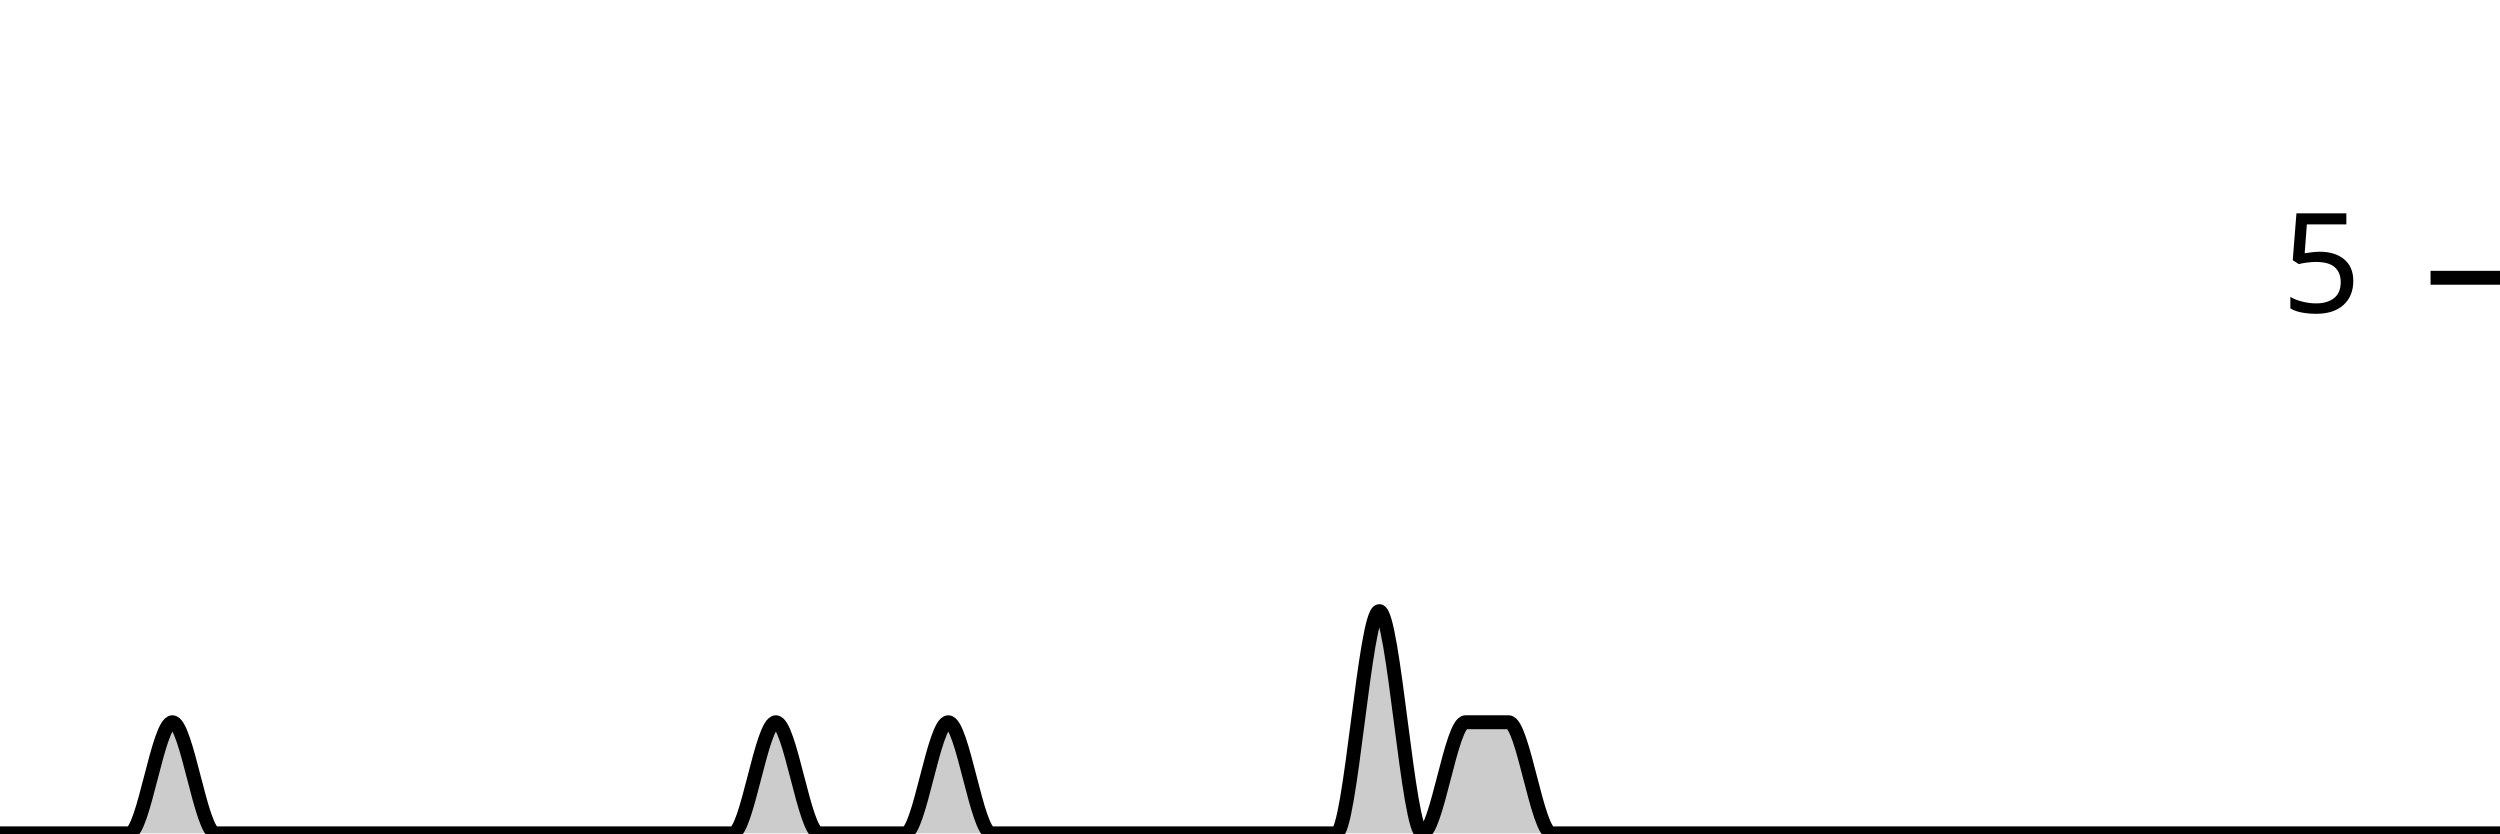
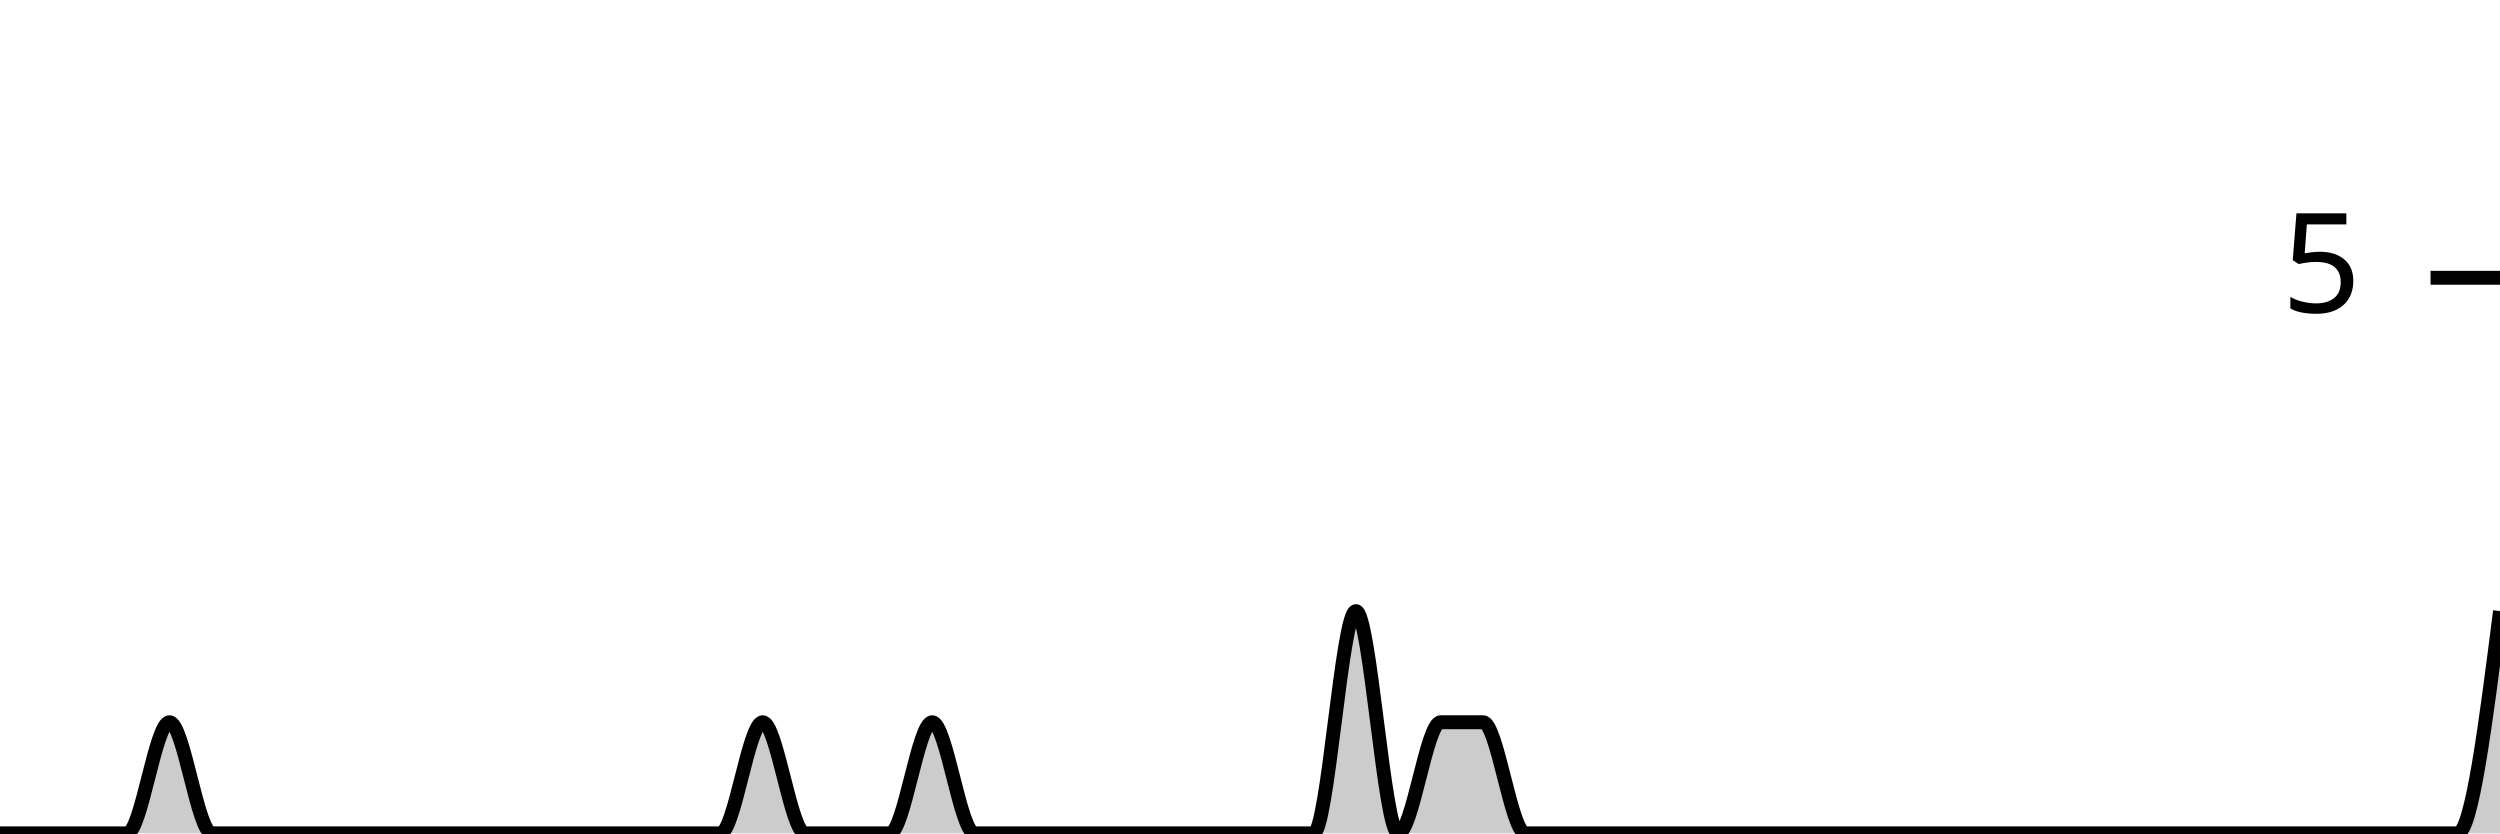
<svg xmlns="http://www.w3.org/2000/svg" viewBox="0 0 180 60">
  <g transform="translate(0,20)">
-     <path class="area" fill="rgba(0, 0, 0, 0.2)" d="M0,40C1.034,40,2.069,40,3.103,40C4.138,40,5.172,40,6.207,40C7.241,40,8.276,40,9.31,40C10.345,40,11.379,32,12.414,32C13.448,32,14.483,40,15.517,40C16.552,40,17.586,40,18.621,40C19.655,40,20.69,40,21.724,40C22.759,40,23.793,40,24.828,40C25.862,40,26.897,40,27.931,40C28.966,40,30,40,31.034,40C32.069,40,33.103,40,34.138,40C35.172,40,36.207,40,37.241,40C38.276,40,39.31,40,40.345,40C41.379,40,42.414,40,43.448,40C44.483,40,45.517,40,46.552,40C47.586,40,48.621,40,49.655,40C50.69,40,51.724,40,52.759,40C53.793,40,54.828,32,55.862,32C56.897,32,57.931,40,58.966,40C60,40,61.034,40,62.069,40C63.103,40,64.138,40,65.172,40C66.207,40,67.241,32,68.276,32C69.31,32,70.345,40,71.379,40C72.414,40,73.448,40,74.483,40C75.517,40,76.552,40,77.586,40C78.621,40,79.655,40,80.69,40C81.724,40,82.759,40,83.793,40C84.828,40,85.862,40,86.897,40C87.931,40,88.966,40,90,40C91.034,40,92.069,40,93.103,40C94.138,40,95.172,40,96.207,40C97.241,40,98.276,24,99.31,24C100.345,24,101.379,40,102.414,40C103.448,40,104.483,32,105.517,32C106.552,32,107.586,32,108.621,32C109.655,32,110.69,40,111.724,40C112.759,40,113.793,40,114.828,40C115.862,40,116.897,40,117.931,40C118.966,40,120,40,121.034,40C122.069,40,123.103,40,124.138,40C125.172,40,126.207,40,127.241,40C128.276,40,129.31,40,130.345,40C131.379,40,132.414,40,133.448,40C134.483,40,135.517,40,136.552,40C137.586,40,138.621,40,139.655,40C140.69,40,141.724,40,142.759,40C143.793,40,144.828,40,145.862,40C146.897,40,147.931,40,148.966,40C150,40,151.034,40,152.069,40C153.103,40,154.138,40,155.172,40C156.207,40,157.241,40,158.276,40C159.31,40,160.345,40,161.379,40C162.414,40,163.448,40,164.483,40C165.517,40,166.552,40,167.586,40C168.621,40,169.655,40,170.69,40C171.724,40,172.759,40,173.793,40C174.828,40,175.862,40,176.897,40C177.931,40,178.966,40,180,40L180,40C178.966,40,177.931,40,176.897,40C175.862,40,174.828,40,173.793,40C172.759,40,171.724,40,170.69,40C169.655,40,168.621,40,167.586,40C166.552,40,165.517,40,164.483,40C163.448,40,162.414,40,161.379,40C160.345,40,159.31,40,158.276,40C157.241,40,156.207,40,155.172,40C154.138,40,153.103,40,152.069,40C151.034,40,150,40,148.966,40C147.931,40,146.897,40,145.862,40C144.828,40,143.793,40,142.759,40C141.724,40,140.69,40,139.655,40C138.621,40,137.586,40,136.552,40C135.517,40,134.483,40,133.448,40C132.414,40,131.379,40,130.345,40C129.31,40,128.276,40,127.241,40C126.207,40,125.172,40,124.138,40C123.103,40,122.069,40,121.034,40C120,40,118.966,40,117.931,40C116.897,40,115.862,40,114.828,40C113.793,40,112.759,40,111.724,40C110.69,40,109.655,40,108.621,40C107.586,40,106.552,40,105.517,40C104.483,40,103.448,40,102.414,40C101.379,40,100.345,40,99.31,40C98.276,40,97.241,40,96.207,40C95.172,40,94.138,40,93.103,40C92.069,40,91.034,40,90,40C88.966,40,87.931,40,86.897,40C85.862,40,84.828,40,83.793,40C82.759,40,81.724,40,80.69,40C79.655,40,78.621,40,77.586,40C76.552,40,75.517,40,74.483,40C73.448,40,72.414,40,71.379,40C70.345,40,69.31,40,68.276,40C67.241,40,66.207,40,65.172,40C64.138,40,63.103,40,62.069,40C61.034,40,60,40,58.966,40C57.931,40,56.897,40,55.862,40C54.828,40,53.793,40,52.759,40C51.724,40,50.69,40,49.655,40C48.621,40,47.586,40,46.552,40C45.517,40,44.483,40,43.448,40C42.414,40,41.379,40,40.345,40C39.31,40,38.276,40,37.241,40C36.207,40,35.172,40,34.138,40C33.103,40,32.069,40,31.034,40C30,40,28.966,40,27.931,40C26.897,40,25.862,40,24.828,40C23.793,40,22.759,40,21.724,40C20.69,40,19.655,40,18.621,40C17.586,40,16.552,40,15.517,40C14.483,40,13.448,40,12.414,40C11.379,40,10.345,40,9.31,40C8.276,40,7.241,40,6.207,40C5.172,40,4.138,40,3.103,40C2.069,40,1.034,40,0,40Z" />
-     <path class="line" stroke="black" fill="none" d="M0,40C1.034,40,2.069,40,3.103,40C4.138,40,5.172,40,6.207,40C7.241,40,8.276,40,9.31,40C10.345,40,11.379,32,12.414,32C13.448,32,14.483,40,15.517,40C16.552,40,17.586,40,18.621,40C19.655,40,20.69,40,21.724,40C22.759,40,23.793,40,24.828,40C25.862,40,26.897,40,27.931,40C28.966,40,30,40,31.034,40C32.069,40,33.103,40,34.138,40C35.172,40,36.207,40,37.241,40C38.276,40,39.31,40,40.345,40C41.379,40,42.414,40,43.448,40C44.483,40,45.517,40,46.552,40C47.586,40,48.621,40,49.655,40C50.69,40,51.724,40,52.759,40C53.793,40,54.828,32,55.862,32C56.897,32,57.931,40,58.966,40C60,40,61.034,40,62.069,40C63.103,40,64.138,40,65.172,40C66.207,40,67.241,32,68.276,32C69.31,32,70.345,40,71.379,40C72.414,40,73.448,40,74.483,40C75.517,40,76.552,40,77.586,40C78.621,40,79.655,40,80.69,40C81.724,40,82.759,40,83.793,40C84.828,40,85.862,40,86.897,40C87.931,40,88.966,40,90,40C91.034,40,92.069,40,93.103,40C94.138,40,95.172,40,96.207,40C97.241,40,98.276,24,99.31,24C100.345,24,101.379,40,102.414,40C103.448,40,104.483,32,105.517,32C106.552,32,107.586,32,108.621,32C109.655,32,110.69,40,111.724,40C112.759,40,113.793,40,114.828,40C115.862,40,116.897,40,117.931,40C118.966,40,120,40,121.034,40C122.069,40,123.103,40,124.138,40C125.172,40,126.207,40,127.241,40C128.276,40,129.31,40,130.345,40C131.379,40,132.414,40,133.448,40C134.483,40,135.517,40,136.552,40C137.586,40,138.621,40,139.655,40C140.69,40,141.724,40,142.759,40C143.793,40,144.828,40,145.862,40C146.897,40,147.931,40,148.966,40C150,40,151.034,40,152.069,40C153.103,40,154.138,40,155.172,40C156.207,40,157.241,40,158.276,40C159.31,40,160.345,40,161.379,40C162.414,40,163.448,40,164.483,40C165.517,40,166.552,40,167.586,40C168.621,40,169.655,40,170.69,40C171.724,40,172.759,40,173.793,40C174.828,40,175.862,40,176.897,40C177.931,40,178.966,40,180,40" />
+     <path class="area" fill="rgba(0, 0, 0, 0.2)" d="M0,40C1.017,40,2.034,40,3.051,40C4.068,40,5.085,40,6.102,40C7.119,40,8.136,40,9.153,40C10.169,40,11.186,32,12.203,32C13.22,32,14.237,40,15.254,40C16.271,40,17.288,40,18.305,40C19.322,40,20.339,40,21.356,40C22.373,40,23.39,40,24.407,40C25.424,40,26.441,40,27.458,40C28.475,40,29.492,40,30.508,40C31.525,40,32.542,40,33.559,40C34.576,40,35.593,40,36.61,40C37.627,40,38.644,40,39.661,40C40.678,40,41.695,40,42.712,40C43.729,40,44.746,40,45.763,40C46.78,40,47.797,40,48.814,40C49.831,40,50.847,40,51.864,40C52.881,40,53.898,32,54.915,32C55.932,32,56.949,40,57.966,40C58.983,40,60,40,61.017,40C62.034,40,63.051,40,64.068,40C65.085,40,66.102,32,67.119,32C68.136,32,69.153,40,70.169,40C71.186,40,72.203,40,73.22,40C74.237,40,75.254,40,76.271,40C77.288,40,78.305,40,79.322,40C80.339,40,81.356,40,82.373,40C83.39,40,84.407,40,85.424,40C86.441,40,87.458,40,88.475,40C89.492,40,90.508,40,91.525,40C92.542,40,93.559,40,94.576,40C95.593,40,96.61,24,97.627,24C98.644,24,99.661,40,100.678,40C101.695,40,102.712,32,103.729,32C104.746,32,105.763,32,106.78,32C107.797,32,108.814,40,109.831,40C110.847,40,111.864,40,112.881,40C113.898,40,114.915,40,115.932,40C116.949,40,117.966,40,118.983,40C120,40,121.017,40,122.034,40C123.051,40,124.068,40,125.085,40C126.102,40,127.119,40,128.136,40C129.153,40,130.169,40,131.186,40C132.203,40,133.22,40,134.237,40C135.254,40,136.271,40,137.288,40C138.305,40,139.322,40,140.339,40C141.356,40,142.373,40,143.39,40C144.407,40,145.424,40,146.441,40C147.458,40,148.475,40,149.492,40C150.508,40,151.525,40,152.542,40C153.559,40,154.576,40,155.593,40C156.61,40,157.627,40,158.644,40C159.661,40,160.678,40,161.695,40C162.712,40,163.729,40,164.746,40C165.763,40,166.78,40,167.797,40C168.814,40,169.831,40,170.847,40C171.864,40,172.881,40,173.898,40C174.915,40,175.932,40,176.949,40C177.966,40,178.983,32,180,24L180,40C178.983,40,177.966,40,176.949,40C175.932,40,174.915,40,173.898,40C172.881,40,171.864,40,170.847,40C169.831,40,168.814,40,167.797,40C166.78,40,165.763,40,164.746,40C163.729,40,162.712,40,161.695,40C160.678,40,159.661,40,158.644,40C157.627,40,156.61,40,155.593,40C154.576,40,153.559,40,152.542,40C151.525,40,150.508,40,149.492,40C148.475,40,147.458,40,146.441,40C145.424,40,144.407,40,143.39,40C142.373,40,141.356,40,140.339,40C139.322,40,138.305,40,137.288,40C136.271,40,135.254,40,134.237,40C133.22,40,132.203,40,131.186,40C130.169,40,129.153,40,128.136,40C127.119,40,126.102,40,125.085,40C124.068,40,123.051,40,122.034,40C121.017,40,120,40,118.983,40C117.966,40,116.949,40,115.932,40C114.915,40,113.898,40,112.881,40C111.864,40,110.847,40,109.831,40C108.814,40,107.797,40,106.78,40C105.763,40,104.746,40,103.729,40C102.712,40,101.695,40,100.678,40C99.661,40,98.644,40,97.627,40C96.61,40,95.593,40,94.576,40C93.559,40,92.542,40,91.525,40C90.508,40,89.492,40,88.475,40C87.458,40,86.441,40,85.424,40C84.407,40,83.39,40,82.373,40C81.356,40,80.339,40,79.322,40C78.305,40,77.288,40,76.271,40C75.254,40,74.237,40,73.22,40C72.203,40,71.186,40,70.169,40C69.153,40,68.136,40,67.119,40C66.102,40,65.085,40,64.068,40C63.051,40,62.034,40,61.017,40C60,40,58.983,40,57.966,40C56.949,40,55.932,40,54.915,40C53.898,40,52.881,40,51.864,40C50.847,40,49.831,40,48.814,40C47.797,40,46.78,40,45.763,40C44.746,40,43.729,40,42.712,40C41.695,40,40.678,40,39.661,40C38.644,40,37.627,40,36.61,40C35.593,40,34.576,40,33.559,40C32.542,40,31.525,40,30.508,40C29.492,40,28.475,40,27.458,40C26.441,40,25.424,40,24.407,40C23.39,40,22.373,40,21.356,40C20.339,40,19.322,40,18.305,40C17.288,40,16.271,40,15.254,40C14.237,40,13.22,40,12.203,40C11.186,40,10.169,40,9.153,40C8.136,40,7.119,40,6.102,40C5.085,40,4.068,40,3.051,40C2.034,40,1.017,40,0,40Z" />
+     <path class="line" stroke="black" fill="none" d="M0,40C1.017,40,2.034,40,3.051,40C4.068,40,5.085,40,6.102,40C7.119,40,8.136,40,9.153,40C10.169,40,11.186,32,12.203,32C13.22,32,14.237,40,15.254,40C16.271,40,17.288,40,18.305,40C19.322,40,20.339,40,21.356,40C22.373,40,23.39,40,24.407,40C25.424,40,26.441,40,27.458,40C28.475,40,29.492,40,30.508,40C31.525,40,32.542,40,33.559,40C34.576,40,35.593,40,36.61,40C37.627,40,38.644,40,39.661,40C40.678,40,41.695,40,42.712,40C43.729,40,44.746,40,45.763,40C46.78,40,47.797,40,48.814,40C49.831,40,50.847,40,51.864,40C52.881,40,53.898,32,54.915,32C55.932,32,56.949,40,57.966,40C58.983,40,60,40,61.017,40C62.034,40,63.051,40,64.068,40C65.085,40,66.102,32,67.119,32C68.136,32,69.153,40,70.169,40C71.186,40,72.203,40,73.22,40C74.237,40,75.254,40,76.271,40C77.288,40,78.305,40,79.322,40C80.339,40,81.356,40,82.373,40C83.39,40,84.407,40,85.424,40C86.441,40,87.458,40,88.475,40C89.492,40,90.508,40,91.525,40C92.542,40,93.559,40,94.576,40C95.593,40,96.61,24,97.627,24C98.644,24,99.661,40,100.678,40C101.695,40,102.712,32,103.729,32C104.746,32,105.763,32,106.78,32C107.797,32,108.814,40,109.831,40C110.847,40,111.864,40,112.881,40C113.898,40,114.915,40,115.932,40C116.949,40,117.966,40,118.983,40C120,40,121.017,40,122.034,40C123.051,40,124.068,40,125.085,40C126.102,40,127.119,40,128.136,40C129.153,40,130.169,40,131.186,40C132.203,40,133.22,40,134.237,40C135.254,40,136.271,40,137.288,40C138.305,40,139.322,40,140.339,40C141.356,40,142.373,40,143.39,40C144.407,40,145.424,40,146.441,40C147.458,40,148.475,40,149.492,40C150.508,40,151.525,40,152.542,40C153.559,40,154.576,40,155.593,40C156.61,40,157.627,40,158.644,40C159.661,40,160.678,40,161.695,40C162.712,40,163.729,40,164.746,40C165.763,40,166.78,40,167.797,40C168.814,40,169.831,40,170.847,40C171.864,40,172.881,40,173.898,40C174.915,40,175.932,40,176.949,40C177.966,40,178.983,32,180,24" />
    <path class="axis-ceiling" stroke-width="1" stroke="black" fill="none" d="M175,0L180,0" />
    <text class="axis-ceiling-label" font-family="sans-serif" text-anchor="end" font-size="10px" x="170" y="2.5">5</text>
  </g>
</svg>
